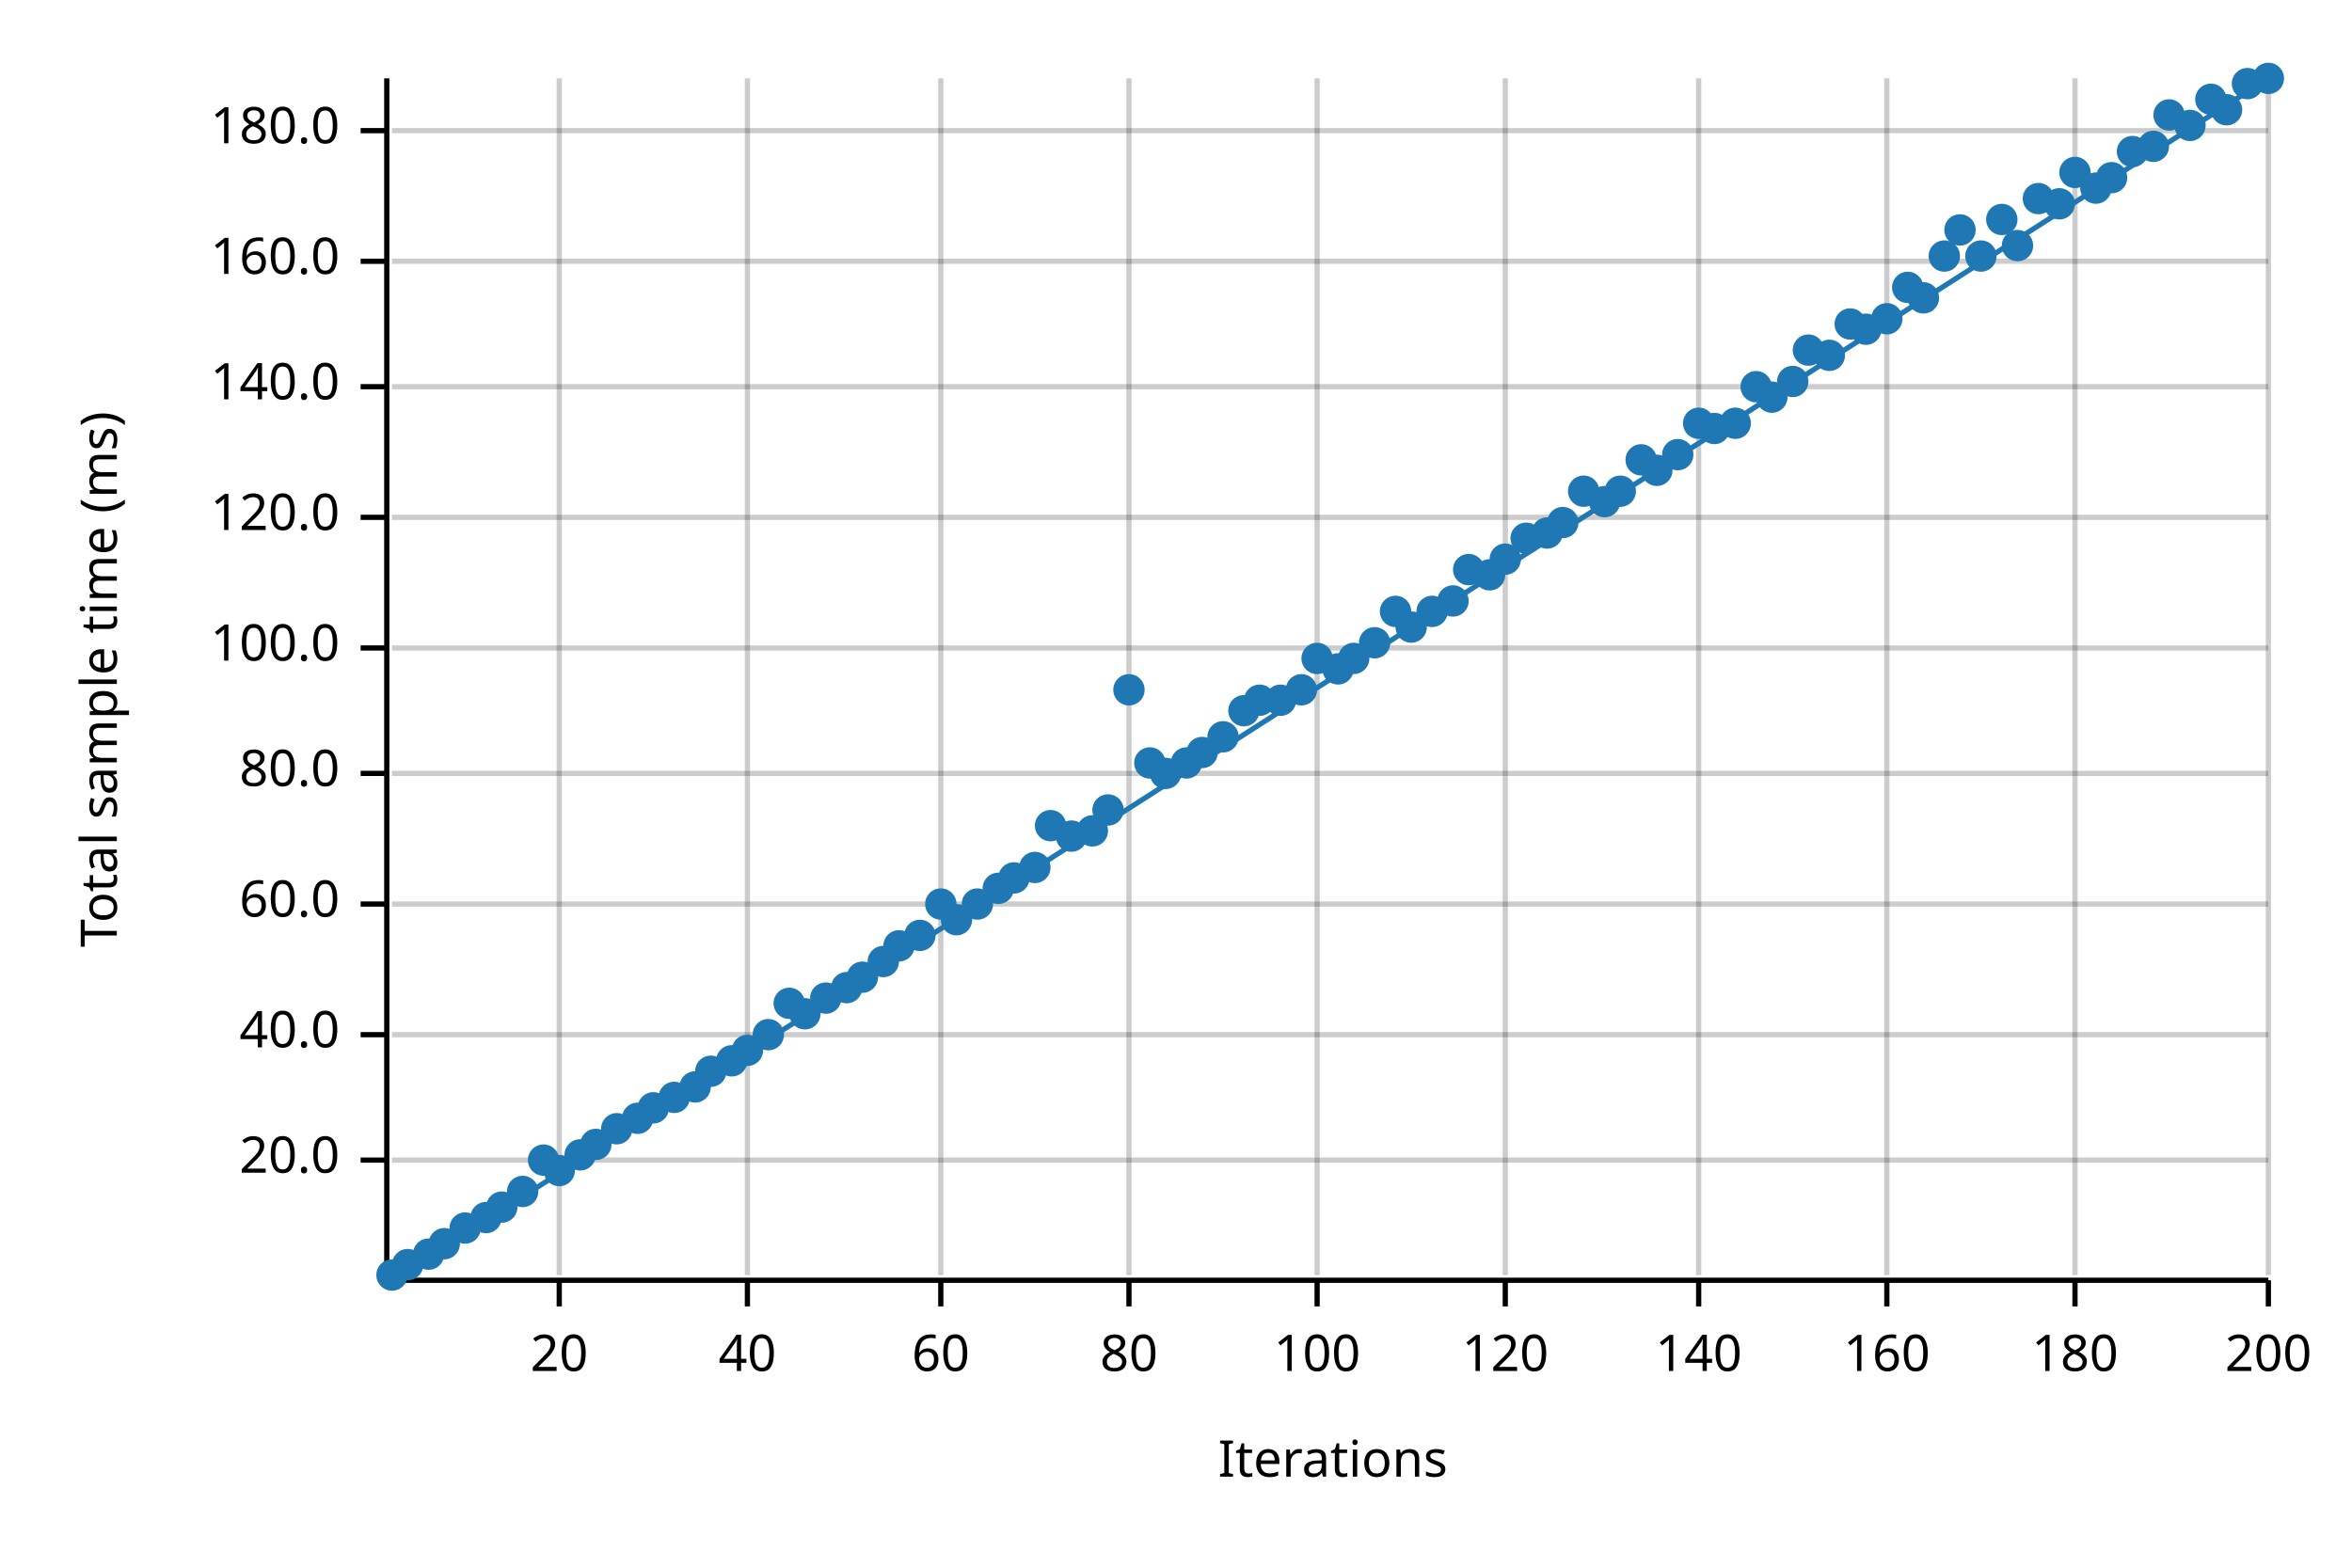
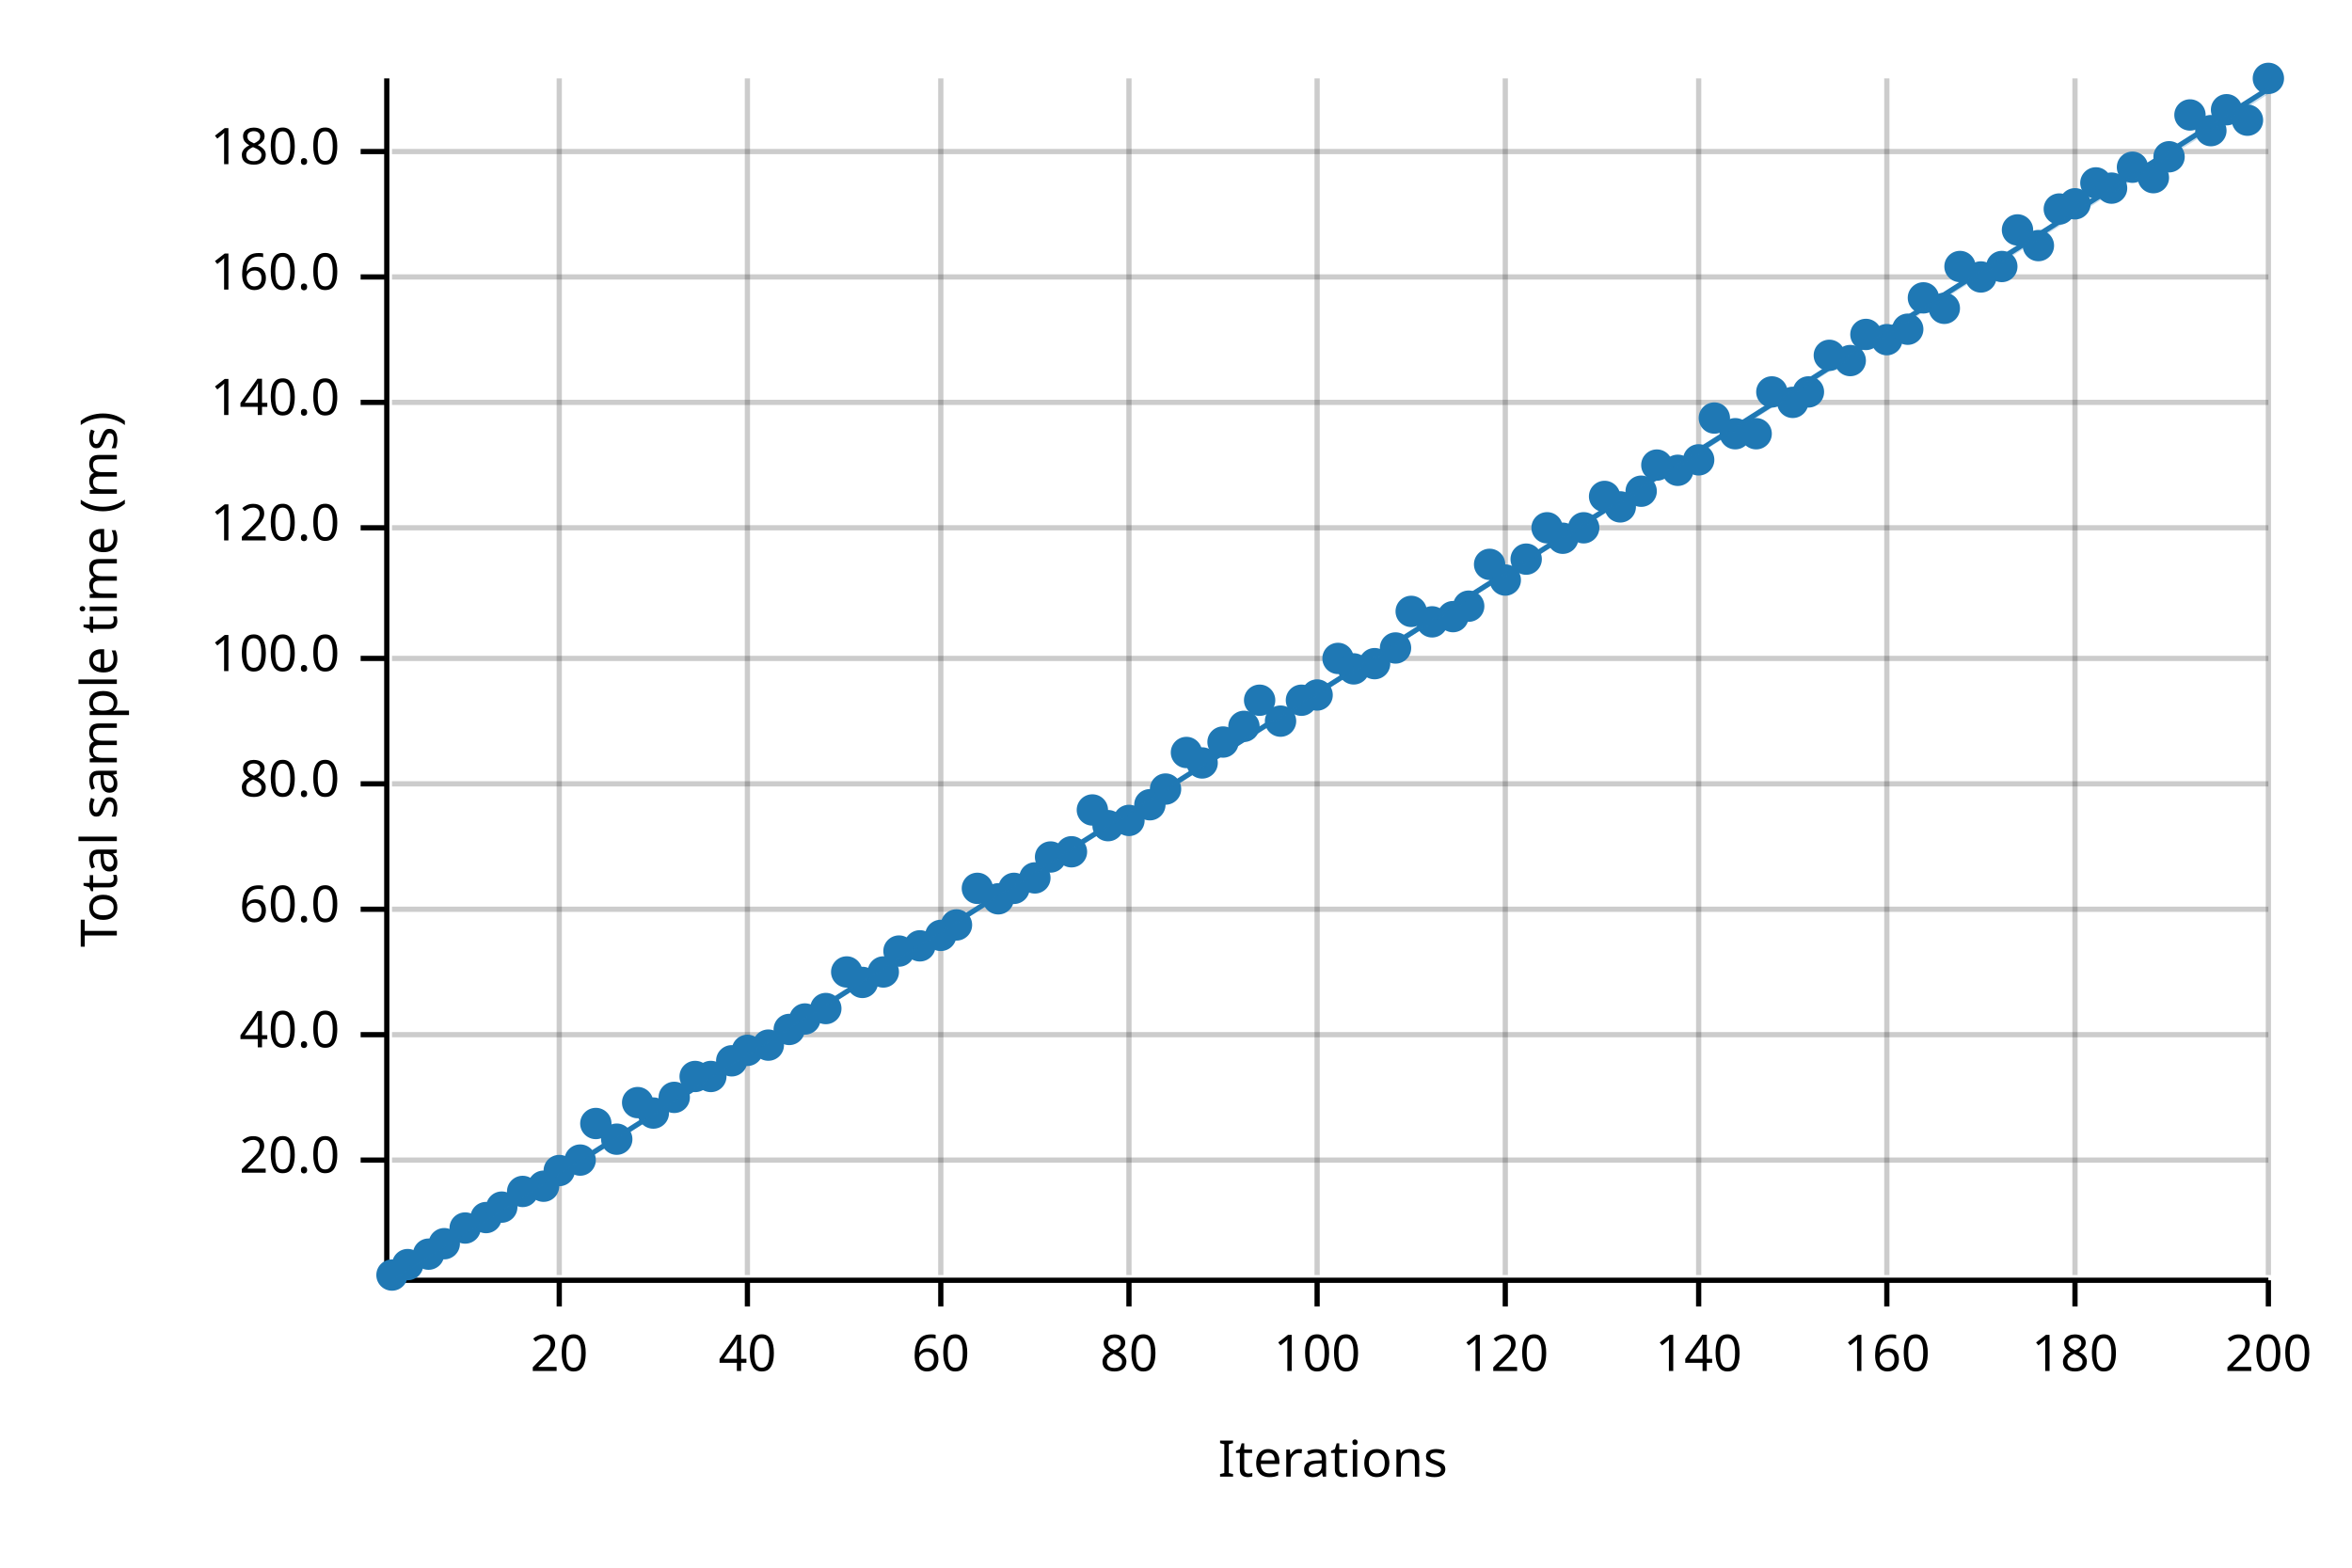
<svg xmlns="http://www.w3.org/2000/svg" width="450" height="300" viewBox="0 0 450 300">
  <text x="15" y="130" dy="0.76em" text-anchor="middle" font-family="sans-serif" font-size="9.677" opacity="1" fill="#000000" transform="rotate(270, 15, 130)">
Total sample time (ms)
</text>
  <text x="255" y="285" dy="-0.5ex" text-anchor="middle" font-family="sans-serif" font-size="9.677" opacity="1" fill="#000000">
Iterations
</text>
  <line opacity="0.2" stroke="#000000" stroke-width="1" x1="107" y1="244" x2="107" y2="15" />
  <line opacity="0.2" stroke="#000000" stroke-width="1" x1="143" y1="244" x2="143" y2="15" />
  <line opacity="0.2" stroke="#000000" stroke-width="1" x1="180" y1="244" x2="180" y2="15" />
  <line opacity="0.2" stroke="#000000" stroke-width="1" x1="216" y1="244" x2="216" y2="15" />
  <line opacity="0.2" stroke="#000000" stroke-width="1" x1="252" y1="244" x2="252" y2="15" />
  <line opacity="0.2" stroke="#000000" stroke-width="1" x1="288" y1="244" x2="288" y2="15" />
  <line opacity="0.2" stroke="#000000" stroke-width="1" x1="325" y1="244" x2="325" y2="15" />
  <line opacity="0.2" stroke="#000000" stroke-width="1" x1="361" y1="244" x2="361" y2="15" />
  <line opacity="0.2" stroke="#000000" stroke-width="1" x1="397" y1="244" x2="397" y2="15" />
  <line opacity="0.2" stroke="#000000" stroke-width="1" x1="434" y1="244" x2="434" y2="15" />
  <line opacity="0.2" stroke="#000000" stroke-width="1" x1="75" y1="222" x2="434" y2="222" />
  <line opacity="0.2" stroke="#000000" stroke-width="1" x1="75" y1="198" x2="434" y2="198" />
-   <line opacity="0.2" stroke="#000000" stroke-width="1" x1="75" y1="173" x2="434" y2="173" />
-   <line opacity="0.2" stroke="#000000" stroke-width="1" x1="75" y1="148" x2="434" y2="148" />
-   <line opacity="0.2" stroke="#000000" stroke-width="1" x1="75" y1="124" x2="434" y2="124" />
-   <line opacity="0.2" stroke="#000000" stroke-width="1" x1="75" y1="99" x2="434" y2="99" />
-   <line opacity="0.2" stroke="#000000" stroke-width="1" x1="75" y1="74" x2="434" y2="74" />
-   <line opacity="0.2" stroke="#000000" stroke-width="1" x1="75" y1="50" x2="434" y2="50" />
-   <line opacity="0.2" stroke="#000000" stroke-width="1" x1="75" y1="25" x2="434" y2="25" />
+   <line opacity="0.2" stroke="#000000" stroke-width="1" x1="75" y1="174" x2="434" y2="174" />
+   <line opacity="0.2" stroke="#000000" stroke-width="1" x1="75" y1="150" x2="434" y2="150" />
+   <line opacity="0.2" stroke="#000000" stroke-width="1" x1="75" y1="126" x2="434" y2="126" />
+   <line opacity="0.2" stroke="#000000" stroke-width="1" x1="75" y1="101" x2="434" y2="101" />
+   <line opacity="0.2" stroke="#000000" stroke-width="1" x1="75" y1="77" x2="434" y2="77" />
+   <line opacity="0.2" stroke="#000000" stroke-width="1" x1="75" y1="53" x2="434" y2="53" />
+   <line opacity="0.2" stroke="#000000" stroke-width="1" x1="75" y1="29" x2="434" y2="29" />
  <polyline fill="none" opacity="1" stroke="#000000" stroke-width="1" points="74,15 74,244 " />
  <text x="65" y="222" dy="0.5ex" text-anchor="end" font-family="sans-serif" font-size="9.677" opacity="1" fill="#000000">
20.0
</text>
  <polyline fill="none" opacity="1" stroke="#000000" stroke-width="1" points="69,222 74,222 " />
  <text x="65" y="198" dy="0.5ex" text-anchor="end" font-family="sans-serif" font-size="9.677" opacity="1" fill="#000000">
40.0
</text>
  <polyline fill="none" opacity="1" stroke="#000000" stroke-width="1" points="69,198 74,198 " />
-   <text x="65" y="173" dy="0.5ex" text-anchor="end" font-family="sans-serif" font-size="9.677" opacity="1" fill="#000000">
+   <text x="65" y="174" dy="0.5ex" text-anchor="end" font-family="sans-serif" font-size="9.677" opacity="1" fill="#000000">
60.0
</text>
-   <polyline fill="none" opacity="1" stroke="#000000" stroke-width="1" points="69,173 74,173 " />
-   <text x="65" y="148" dy="0.5ex" text-anchor="end" font-family="sans-serif" font-size="9.677" opacity="1" fill="#000000">
+   <polyline fill="none" opacity="1" stroke="#000000" stroke-width="1" points="69,174 74,174 " />
+   <text x="65" y="150" dy="0.5ex" text-anchor="end" font-family="sans-serif" font-size="9.677" opacity="1" fill="#000000">
80.0
</text>
-   <polyline fill="none" opacity="1" stroke="#000000" stroke-width="1" points="69,148 74,148 " />
-   <text x="65" y="124" dy="0.5ex" text-anchor="end" font-family="sans-serif" font-size="9.677" opacity="1" fill="#000000">
+   <polyline fill="none" opacity="1" stroke="#000000" stroke-width="1" points="69,150 74,150 " />
+   <text x="65" y="126" dy="0.5ex" text-anchor="end" font-family="sans-serif" font-size="9.677" opacity="1" fill="#000000">
100.0
</text>
-   <polyline fill="none" opacity="1" stroke="#000000" stroke-width="1" points="69,124 74,124 " />
-   <text x="65" y="99" dy="0.5ex" text-anchor="end" font-family="sans-serif" font-size="9.677" opacity="1" fill="#000000">
+   <polyline fill="none" opacity="1" stroke="#000000" stroke-width="1" points="69,126 74,126 " />
+   <text x="65" y="101" dy="0.5ex" text-anchor="end" font-family="sans-serif" font-size="9.677" opacity="1" fill="#000000">
120.0
</text>
-   <polyline fill="none" opacity="1" stroke="#000000" stroke-width="1" points="69,99 74,99 " />
-   <text x="65" y="74" dy="0.5ex" text-anchor="end" font-family="sans-serif" font-size="9.677" opacity="1" fill="#000000">
+   <polyline fill="none" opacity="1" stroke="#000000" stroke-width="1" points="69,101 74,101 " />
+   <text x="65" y="77" dy="0.5ex" text-anchor="end" font-family="sans-serif" font-size="9.677" opacity="1" fill="#000000">
140.0
</text>
-   <polyline fill="none" opacity="1" stroke="#000000" stroke-width="1" points="69,74 74,74 " />
-   <text x="65" y="50" dy="0.5ex" text-anchor="end" font-family="sans-serif" font-size="9.677" opacity="1" fill="#000000">
+   <polyline fill="none" opacity="1" stroke="#000000" stroke-width="1" points="69,77 74,77 " />
+   <text x="65" y="53" dy="0.5ex" text-anchor="end" font-family="sans-serif" font-size="9.677" opacity="1" fill="#000000">
160.0
</text>
-   <polyline fill="none" opacity="1" stroke="#000000" stroke-width="1" points="69,50 74,50 " />
-   <text x="65" y="25" dy="0.5ex" text-anchor="end" font-family="sans-serif" font-size="9.677" opacity="1" fill="#000000">
+   <polyline fill="none" opacity="1" stroke="#000000" stroke-width="1" points="69,53 74,53 " />
+   <text x="65" y="29" dy="0.5ex" text-anchor="end" font-family="sans-serif" font-size="9.677" opacity="1" fill="#000000">
180.0
</text>
-   <polyline fill="none" opacity="1" stroke="#000000" stroke-width="1" points="69,25 74,25 " />
+   <polyline fill="none" opacity="1" stroke="#000000" stroke-width="1" points="69,29 74,29 " />
  <polyline fill="none" opacity="1" stroke="#000000" stroke-width="1" points="75,245 434,245 " />
  <text x="107" y="255" dy="0.76em" text-anchor="middle" font-family="sans-serif" font-size="9.677" opacity="1" fill="#000000">
20
</text>
  <polyline fill="none" opacity="1" stroke="#000000" stroke-width="1" points="107,245 107,250 " />
  <text x="143" y="255" dy="0.76em" text-anchor="middle" font-family="sans-serif" font-size="9.677" opacity="1" fill="#000000">
40
</text>
  <polyline fill="none" opacity="1" stroke="#000000" stroke-width="1" points="143,245 143,250 " />
  <text x="180" y="255" dy="0.76em" text-anchor="middle" font-family="sans-serif" font-size="9.677" opacity="1" fill="#000000">
60
</text>
  <polyline fill="none" opacity="1" stroke="#000000" stroke-width="1" points="180,245 180,250 " />
  <text x="216" y="255" dy="0.76em" text-anchor="middle" font-family="sans-serif" font-size="9.677" opacity="1" fill="#000000">
80
</text>
  <polyline fill="none" opacity="1" stroke="#000000" stroke-width="1" points="216,245 216,250 " />
  <text x="252" y="255" dy="0.76em" text-anchor="middle" font-family="sans-serif" font-size="9.677" opacity="1" fill="#000000">
100
</text>
  <polyline fill="none" opacity="1" stroke="#000000" stroke-width="1" points="252,245 252,250 " />
  <text x="288" y="255" dy="0.76em" text-anchor="middle" font-family="sans-serif" font-size="9.677" opacity="1" fill="#000000">
120
</text>
  <polyline fill="none" opacity="1" stroke="#000000" stroke-width="1" points="288,245 288,250 " />
  <text x="325" y="255" dy="0.76em" text-anchor="middle" font-family="sans-serif" font-size="9.677" opacity="1" fill="#000000">
140
</text>
  <polyline fill="none" opacity="1" stroke="#000000" stroke-width="1" points="325,245 325,250 " />
  <text x="361" y="255" dy="0.76em" text-anchor="middle" font-family="sans-serif" font-size="9.677" opacity="1" fill="#000000">
160
</text>
  <polyline fill="none" opacity="1" stroke="#000000" stroke-width="1" points="361,245 361,250 " />
  <text x="397" y="255" dy="0.76em" text-anchor="middle" font-family="sans-serif" font-size="9.677" opacity="1" fill="#000000">
180
</text>
  <polyline fill="none" opacity="1" stroke="#000000" stroke-width="1" points="397,245 397,250 " />
  <text x="434" y="255" dy="0.76em" text-anchor="middle" font-family="sans-serif" font-size="9.677" opacity="1" fill="#000000">
200
</text>
  <polyline fill="none" opacity="1" stroke="#000000" stroke-width="1" points="434,245 434,250 " />
  <circle cx="75" cy="244" r="3" opacity="1" fill="#1F78B4" stroke="none" stroke-width="1" />
  <circle cx="78" cy="242" r="3" opacity="1" fill="#1F78B4" stroke="none" stroke-width="1" />
  <circle cx="82" cy="240" r="3" opacity="1" fill="#1F78B4" stroke="none" stroke-width="1" />
  <circle cx="85" cy="238" r="3" opacity="1" fill="#1F78B4" stroke="none" stroke-width="1" />
  <circle cx="89" cy="235" r="3" opacity="1" fill="#1F78B4" stroke="none" stroke-width="1" />
  <circle cx="93" cy="233" r="3" opacity="1" fill="#1F78B4" stroke="none" stroke-width="1" />
  <circle cx="96" cy="231" r="3" opacity="1" fill="#1F78B4" stroke="none" stroke-width="1" />
  <circle cx="100" cy="228" r="3" opacity="1" fill="#1F78B4" stroke="none" stroke-width="1" />
-   <circle cx="104" cy="222" r="3" opacity="1" fill="#1F78B4" stroke="none" stroke-width="1" />
+   <circle cx="104" cy="227" r="3" opacity="1" fill="#1F78B4" stroke="none" stroke-width="1" />
  <circle cx="107" cy="224" r="3" opacity="1" fill="#1F78B4" stroke="none" stroke-width="1" />
-   <circle cx="111" cy="221" r="3" opacity="1" fill="#1F78B4" stroke="none" stroke-width="1" />
-   <circle cx="114" cy="219" r="3" opacity="1" fill="#1F78B4" stroke="none" stroke-width="1" />
-   <circle cx="118" cy="216" r="3" opacity="1" fill="#1F78B4" stroke="none" stroke-width="1" />
-   <circle cx="122" cy="214" r="3" opacity="1" fill="#1F78B4" stroke="none" stroke-width="1" />
-   <circle cx="125" cy="212" r="3" opacity="1" fill="#1F78B4" stroke="none" stroke-width="1" />
+   <circle cx="111" cy="222" r="3" opacity="1" fill="#1F78B4" stroke="none" stroke-width="1" />
+   <circle cx="114" cy="215" r="3" opacity="1" fill="#1F78B4" stroke="none" stroke-width="1" />
+   <circle cx="118" cy="218" r="3" opacity="1" fill="#1F78B4" stroke="none" stroke-width="1" />
+   <circle cx="122" cy="211" r="3" opacity="1" fill="#1F78B4" stroke="none" stroke-width="1" />
+   <circle cx="125" cy="213" r="3" opacity="1" fill="#1F78B4" stroke="none" stroke-width="1" />
  <circle cx="129" cy="210" r="3" opacity="1" fill="#1F78B4" stroke="none" stroke-width="1" />
-   <circle cx="133" cy="208" r="3" opacity="1" fill="#1F78B4" stroke="none" stroke-width="1" />
-   <circle cx="136" cy="205" r="3" opacity="1" fill="#1F78B4" stroke="none" stroke-width="1" />
+   <circle cx="133" cy="206" r="3" opacity="1" fill="#1F78B4" stroke="none" stroke-width="1" />
+   <circle cx="136" cy="206" r="3" opacity="1" fill="#1F78B4" stroke="none" stroke-width="1" />
  <circle cx="140" cy="203" r="3" opacity="1" fill="#1F78B4" stroke="none" stroke-width="1" />
  <circle cx="143" cy="201" r="3" opacity="1" fill="#1F78B4" stroke="none" stroke-width="1" />
-   <circle cx="147" cy="198" r="3" opacity="1" fill="#1F78B4" stroke="none" stroke-width="1" />
-   <circle cx="151" cy="192" r="3" opacity="1" fill="#1F78B4" stroke="none" stroke-width="1" />
-   <circle cx="154" cy="194" r="3" opacity="1" fill="#1F78B4" stroke="none" stroke-width="1" />
-   <circle cx="158" cy="191" r="3" opacity="1" fill="#1F78B4" stroke="none" stroke-width="1" />
-   <circle cx="162" cy="189" r="3" opacity="1" fill="#1F78B4" stroke="none" stroke-width="1" />
-   <circle cx="165" cy="187" r="3" opacity="1" fill="#1F78B4" stroke="none" stroke-width="1" />
-   <circle cx="169" cy="184" r="3" opacity="1" fill="#1F78B4" stroke="none" stroke-width="1" />
-   <circle cx="172" cy="181" r="3" opacity="1" fill="#1F78B4" stroke="none" stroke-width="1" />
-   <circle cx="176" cy="179" r="3" opacity="1" fill="#1F78B4" stroke="none" stroke-width="1" />
-   <circle cx="180" cy="173" r="3" opacity="1" fill="#1F78B4" stroke="none" stroke-width="1" />
-   <circle cx="183" cy="176" r="3" opacity="1" fill="#1F78B4" stroke="none" stroke-width="1" />
-   <circle cx="187" cy="173" r="3" opacity="1" fill="#1F78B4" stroke="none" stroke-width="1" />
-   <circle cx="191" cy="170" r="3" opacity="1" fill="#1F78B4" stroke="none" stroke-width="1" />
-   <circle cx="194" cy="168" r="3" opacity="1" fill="#1F78B4" stroke="none" stroke-width="1" />
-   <circle cx="198" cy="166" r="3" opacity="1" fill="#1F78B4" stroke="none" stroke-width="1" />
-   <circle cx="201" cy="158" r="3" opacity="1" fill="#1F78B4" stroke="none" stroke-width="1" />
-   <circle cx="205" cy="160" r="3" opacity="1" fill="#1F78B4" stroke="none" stroke-width="1" />
-   <circle cx="209" cy="159" r="3" opacity="1" fill="#1F78B4" stroke="none" stroke-width="1" />
-   <circle cx="212" cy="155" r="3" opacity="1" fill="#1F78B4" stroke="none" stroke-width="1" />
-   <circle cx="216" cy="132" r="3" opacity="1" fill="#1F78B4" stroke="none" stroke-width="1" />
-   <circle cx="220" cy="146" r="3" opacity="1" fill="#1F78B4" stroke="none" stroke-width="1" />
-   <circle cx="223" cy="148" r="3" opacity="1" fill="#1F78B4" stroke="none" stroke-width="1" />
-   <circle cx="227" cy="146" r="3" opacity="1" fill="#1F78B4" stroke="none" stroke-width="1" />
-   <circle cx="230" cy="144" r="3" opacity="1" fill="#1F78B4" stroke="none" stroke-width="1" />
-   <circle cx="234" cy="141" r="3" opacity="1" fill="#1F78B4" stroke="none" stroke-width="1" />
-   <circle cx="238" cy="136" r="3" opacity="1" fill="#1F78B4" stroke="none" stroke-width="1" />
+   <circle cx="147" cy="200" r="3" opacity="1" fill="#1F78B4" stroke="none" stroke-width="1" />
+   <circle cx="151" cy="197" r="3" opacity="1" fill="#1F78B4" stroke="none" stroke-width="1" />
+   <circle cx="154" cy="195" r="3" opacity="1" fill="#1F78B4" stroke="none" stroke-width="1" />
+   <circle cx="158" cy="193" r="3" opacity="1" fill="#1F78B4" stroke="none" stroke-width="1" />
+   <circle cx="162" cy="186" r="3" opacity="1" fill="#1F78B4" stroke="none" stroke-width="1" />
+   <circle cx="165" cy="188" r="3" opacity="1" fill="#1F78B4" stroke="none" stroke-width="1" />
+   <circle cx="169" cy="186" r="3" opacity="1" fill="#1F78B4" stroke="none" stroke-width="1" />
+   <circle cx="172" cy="182" r="3" opacity="1" fill="#1F78B4" stroke="none" stroke-width="1" />
+   <circle cx="176" cy="181" r="3" opacity="1" fill="#1F78B4" stroke="none" stroke-width="1" />
+   <circle cx="180" cy="179" r="3" opacity="1" fill="#1F78B4" stroke="none" stroke-width="1" />
+   <circle cx="183" cy="177" r="3" opacity="1" fill="#1F78B4" stroke="none" stroke-width="1" />
+   <circle cx="187" cy="170" r="3" opacity="1" fill="#1F78B4" stroke="none" stroke-width="1" />
+   <circle cx="191" cy="172" r="3" opacity="1" fill="#1F78B4" stroke="none" stroke-width="1" />
+   <circle cx="194" cy="170" r="3" opacity="1" fill="#1F78B4" stroke="none" stroke-width="1" />
+   <circle cx="198" cy="168" r="3" opacity="1" fill="#1F78B4" stroke="none" stroke-width="1" />
+   <circle cx="201" cy="164" r="3" opacity="1" fill="#1F78B4" stroke="none" stroke-width="1" />
+   <circle cx="205" cy="163" r="3" opacity="1" fill="#1F78B4" stroke="none" stroke-width="1" />
+   <circle cx="209" cy="155" r="3" opacity="1" fill="#1F78B4" stroke="none" stroke-width="1" />
+   <circle cx="212" cy="158" r="3" opacity="1" fill="#1F78B4" stroke="none" stroke-width="1" />
+   <circle cx="216" cy="157" r="3" opacity="1" fill="#1F78B4" stroke="none" stroke-width="1" />
+   <circle cx="220" cy="154" r="3" opacity="1" fill="#1F78B4" stroke="none" stroke-width="1" />
+   <circle cx="223" cy="151" r="3" opacity="1" fill="#1F78B4" stroke="none" stroke-width="1" />
+   <circle cx="227" cy="144" r="3" opacity="1" fill="#1F78B4" stroke="none" stroke-width="1" />
+   <circle cx="230" cy="146" r="3" opacity="1" fill="#1F78B4" stroke="none" stroke-width="1" />
+   <circle cx="234" cy="142" r="3" opacity="1" fill="#1F78B4" stroke="none" stroke-width="1" />
+   <circle cx="238" cy="139" r="3" opacity="1" fill="#1F78B4" stroke="none" stroke-width="1" />
  <circle cx="241" cy="134" r="3" opacity="1" fill="#1F78B4" stroke="none" stroke-width="1" />
-   <circle cx="245" cy="134" r="3" opacity="1" fill="#1F78B4" stroke="none" stroke-width="1" />
-   <circle cx="249" cy="132" r="3" opacity="1" fill="#1F78B4" stroke="none" stroke-width="1" />
-   <circle cx="252" cy="126" r="3" opacity="1" fill="#1F78B4" stroke="none" stroke-width="1" />
-   <circle cx="256" cy="128" r="3" opacity="1" fill="#1F78B4" stroke="none" stroke-width="1" />
-   <circle cx="259" cy="126" r="3" opacity="1" fill="#1F78B4" stroke="none" stroke-width="1" />
-   <circle cx="263" cy="123" r="3" opacity="1" fill="#1F78B4" stroke="none" stroke-width="1" />
-   <circle cx="267" cy="117" r="3" opacity="1" fill="#1F78B4" stroke="none" stroke-width="1" />
-   <circle cx="270" cy="120" r="3" opacity="1" fill="#1F78B4" stroke="none" stroke-width="1" />
-   <circle cx="274" cy="117" r="3" opacity="1" fill="#1F78B4" stroke="none" stroke-width="1" />
-   <circle cx="278" cy="115" r="3" opacity="1" fill="#1F78B4" stroke="none" stroke-width="1" />
-   <circle cx="281" cy="109" r="3" opacity="1" fill="#1F78B4" stroke="none" stroke-width="1" />
-   <circle cx="285" cy="110" r="3" opacity="1" fill="#1F78B4" stroke="none" stroke-width="1" />
-   <circle cx="288" cy="107" r="3" opacity="1" fill="#1F78B4" stroke="none" stroke-width="1" />
-   <circle cx="292" cy="103" r="3" opacity="1" fill="#1F78B4" stroke="none" stroke-width="1" />
-   <circle cx="296" cy="102" r="3" opacity="1" fill="#1F78B4" stroke="none" stroke-width="1" />
-   <circle cx="299" cy="100" r="3" opacity="1" fill="#1F78B4" stroke="none" stroke-width="1" />
-   <circle cx="303" cy="94" r="3" opacity="1" fill="#1F78B4" stroke="none" stroke-width="1" />
-   <circle cx="307" cy="96" r="3" opacity="1" fill="#1F78B4" stroke="none" stroke-width="1" />
-   <circle cx="310" cy="94" r="3" opacity="1" fill="#1F78B4" stroke="none" stroke-width="1" />
-   <circle cx="314" cy="88" r="3" opacity="1" fill="#1F78B4" stroke="none" stroke-width="1" />
-   <circle cx="317" cy="90" r="3" opacity="1" fill="#1F78B4" stroke="none" stroke-width="1" />
-   <circle cx="321" cy="87" r="3" opacity="1" fill="#1F78B4" stroke="none" stroke-width="1" />
-   <circle cx="325" cy="81" r="3" opacity="1" fill="#1F78B4" stroke="none" stroke-width="1" />
-   <circle cx="328" cy="82" r="3" opacity="1" fill="#1F78B4" stroke="none" stroke-width="1" />
-   <circle cx="332" cy="81" r="3" opacity="1" fill="#1F78B4" stroke="none" stroke-width="1" />
-   <circle cx="336" cy="74" r="3" opacity="1" fill="#1F78B4" stroke="none" stroke-width="1" />
-   <circle cx="339" cy="76" r="3" opacity="1" fill="#1F78B4" stroke="none" stroke-width="1" />
-   <circle cx="343" cy="73" r="3" opacity="1" fill="#1F78B4" stroke="none" stroke-width="1" />
-   <circle cx="346" cy="67" r="3" opacity="1" fill="#1F78B4" stroke="none" stroke-width="1" />
+   <circle cx="245" cy="138" r="3" opacity="1" fill="#1F78B4" stroke="none" stroke-width="1" />
+   <circle cx="249" cy="134" r="3" opacity="1" fill="#1F78B4" stroke="none" stroke-width="1" />
+   <circle cx="252" cy="133" r="3" opacity="1" fill="#1F78B4" stroke="none" stroke-width="1" />
+   <circle cx="256" cy="126" r="3" opacity="1" fill="#1F78B4" stroke="none" stroke-width="1" />
+   <circle cx="259" cy="128" r="3" opacity="1" fill="#1F78B4" stroke="none" stroke-width="1" />
+   <circle cx="263" cy="127" r="3" opacity="1" fill="#1F78B4" stroke="none" stroke-width="1" />
+   <circle cx="267" cy="124" r="3" opacity="1" fill="#1F78B4" stroke="none" stroke-width="1" />
+   <circle cx="270" cy="117" r="3" opacity="1" fill="#1F78B4" stroke="none" stroke-width="1" />
+   <circle cx="274" cy="119" r="3" opacity="1" fill="#1F78B4" stroke="none" stroke-width="1" />
+   <circle cx="278" cy="118" r="3" opacity="1" fill="#1F78B4" stroke="none" stroke-width="1" />
+   <circle cx="281" cy="116" r="3" opacity="1" fill="#1F78B4" stroke="none" stroke-width="1" />
+   <circle cx="285" cy="108" r="3" opacity="1" fill="#1F78B4" stroke="none" stroke-width="1" />
+   <circle cx="288" cy="111" r="3" opacity="1" fill="#1F78B4" stroke="none" stroke-width="1" />
+   <circle cx="292" cy="107" r="3" opacity="1" fill="#1F78B4" stroke="none" stroke-width="1" />
+   <circle cx="296" cy="101" r="3" opacity="1" fill="#1F78B4" stroke="none" stroke-width="1" />
+   <circle cx="299" cy="103" r="3" opacity="1" fill="#1F78B4" stroke="none" stroke-width="1" />
+   <circle cx="303" cy="101" r="3" opacity="1" fill="#1F78B4" stroke="none" stroke-width="1" />
+   <circle cx="307" cy="95" r="3" opacity="1" fill="#1F78B4" stroke="none" stroke-width="1" />
+   <circle cx="310" cy="97" r="3" opacity="1" fill="#1F78B4" stroke="none" stroke-width="1" />
+   <circle cx="314" cy="94" r="3" opacity="1" fill="#1F78B4" stroke="none" stroke-width="1" />
+   <circle cx="317" cy="89" r="3" opacity="1" fill="#1F78B4" stroke="none" stroke-width="1" />
+   <circle cx="321" cy="90" r="3" opacity="1" fill="#1F78B4" stroke="none" stroke-width="1" />
+   <circle cx="325" cy="88" r="3" opacity="1" fill="#1F78B4" stroke="none" stroke-width="1" />
+   <circle cx="328" cy="80" r="3" opacity="1" fill="#1F78B4" stroke="none" stroke-width="1" />
+   <circle cx="332" cy="83" r="3" opacity="1" fill="#1F78B4" stroke="none" stroke-width="1" />
+   <circle cx="336" cy="83" r="3" opacity="1" fill="#1F78B4" stroke="none" stroke-width="1" />
+   <circle cx="339" cy="75" r="3" opacity="1" fill="#1F78B4" stroke="none" stroke-width="1" />
+   <circle cx="343" cy="77" r="3" opacity="1" fill="#1F78B4" stroke="none" stroke-width="1" />
+   <circle cx="346" cy="75" r="3" opacity="1" fill="#1F78B4" stroke="none" stroke-width="1" />
  <circle cx="350" cy="68" r="3" opacity="1" fill="#1F78B4" stroke="none" stroke-width="1" />
-   <circle cx="354" cy="62" r="3" opacity="1" fill="#1F78B4" stroke="none" stroke-width="1" />
-   <circle cx="357" cy="63" r="3" opacity="1" fill="#1F78B4" stroke="none" stroke-width="1" />
-   <circle cx="361" cy="61" r="3" opacity="1" fill="#1F78B4" stroke="none" stroke-width="1" />
-   <circle cx="365" cy="55" r="3" opacity="1" fill="#1F78B4" stroke="none" stroke-width="1" />
+   <circle cx="354" cy="69" r="3" opacity="1" fill="#1F78B4" stroke="none" stroke-width="1" />
+   <circle cx="357" cy="64" r="3" opacity="1" fill="#1F78B4" stroke="none" stroke-width="1" />
+   <circle cx="361" cy="65" r="3" opacity="1" fill="#1F78B4" stroke="none" stroke-width="1" />
+   <circle cx="365" cy="63" r="3" opacity="1" fill="#1F78B4" stroke="none" stroke-width="1" />
  <circle cx="368" cy="57" r="3" opacity="1" fill="#1F78B4" stroke="none" stroke-width="1" />
-   <circle cx="372" cy="49" r="3" opacity="1" fill="#1F78B4" stroke="none" stroke-width="1" />
-   <circle cx="375" cy="44" r="3" opacity="1" fill="#1F78B4" stroke="none" stroke-width="1" />
-   <circle cx="379" cy="49" r="3" opacity="1" fill="#1F78B4" stroke="none" stroke-width="1" />
-   <circle cx="383" cy="42" r="3" opacity="1" fill="#1F78B4" stroke="none" stroke-width="1" />
-   <circle cx="386" cy="47" r="3" opacity="1" fill="#1F78B4" stroke="none" stroke-width="1" />
-   <circle cx="390" cy="38" r="3" opacity="1" fill="#1F78B4" stroke="none" stroke-width="1" />
-   <circle cx="394" cy="39" r="3" opacity="1" fill="#1F78B4" stroke="none" stroke-width="1" />
-   <circle cx="397" cy="33" r="3" opacity="1" fill="#1F78B4" stroke="none" stroke-width="1" />
-   <circle cx="401" cy="36" r="3" opacity="1" fill="#1F78B4" stroke="none" stroke-width="1" />
-   <circle cx="404" cy="34" r="3" opacity="1" fill="#1F78B4" stroke="none" stroke-width="1" />
-   <circle cx="408" cy="29" r="3" opacity="1" fill="#1F78B4" stroke="none" stroke-width="1" />
-   <circle cx="412" cy="28" r="3" opacity="1" fill="#1F78B4" stroke="none" stroke-width="1" />
-   <circle cx="415" cy="22" r="3" opacity="1" fill="#1F78B4" stroke="none" stroke-width="1" />
-   <circle cx="419" cy="24" r="3" opacity="1" fill="#1F78B4" stroke="none" stroke-width="1" />
-   <circle cx="423" cy="19" r="3" opacity="1" fill="#1F78B4" stroke="none" stroke-width="1" />
+   <circle cx="372" cy="59" r="3" opacity="1" fill="#1F78B4" stroke="none" stroke-width="1" />
+   <circle cx="375" cy="51" r="3" opacity="1" fill="#1F78B4" stroke="none" stroke-width="1" />
+   <circle cx="379" cy="53" r="3" opacity="1" fill="#1F78B4" stroke="none" stroke-width="1" />
+   <circle cx="383" cy="51" r="3" opacity="1" fill="#1F78B4" stroke="none" stroke-width="1" />
+   <circle cx="386" cy="44" r="3" opacity="1" fill="#1F78B4" stroke="none" stroke-width="1" />
+   <circle cx="390" cy="47" r="3" opacity="1" fill="#1F78B4" stroke="none" stroke-width="1" />
+   <circle cx="394" cy="40" r="3" opacity="1" fill="#1F78B4" stroke="none" stroke-width="1" />
+   <circle cx="397" cy="39" r="3" opacity="1" fill="#1F78B4" stroke="none" stroke-width="1" />
+   <circle cx="401" cy="35" r="3" opacity="1" fill="#1F78B4" stroke="none" stroke-width="1" />
+   <circle cx="404" cy="36" r="3" opacity="1" fill="#1F78B4" stroke="none" stroke-width="1" />
+   <circle cx="408" cy="32" r="3" opacity="1" fill="#1F78B4" stroke="none" stroke-width="1" />
+   <circle cx="412" cy="34" r="3" opacity="1" fill="#1F78B4" stroke="none" stroke-width="1" />
+   <circle cx="415" cy="30" r="3" opacity="1" fill="#1F78B4" stroke="none" stroke-width="1" />
+   <circle cx="419" cy="22" r="3" opacity="1" fill="#1F78B4" stroke="none" stroke-width="1" />
+   <circle cx="423" cy="25" r="3" opacity="1" fill="#1F78B4" stroke="none" stroke-width="1" />
  <circle cx="426" cy="21" r="3" opacity="1" fill="#1F78B4" stroke="none" stroke-width="1" />
-   <circle cx="430" cy="16" r="3" opacity="1" fill="#1F78B4" stroke="none" stroke-width="1" />
+   <circle cx="430" cy="23" r="3" opacity="1" fill="#1F78B4" stroke="none" stroke-width="1" />
  <circle cx="434" cy="15" r="3" opacity="1" fill="#1F78B4" stroke="none" stroke-width="1" />
-   <polyline fill="none" opacity="1" stroke="#1F78B4" stroke-width="1" points="75,245 434,15 " />
-   <polygon opacity="0.25" fill="#1F78B4" points="75,245 434,15 434,15 " />
+   <polyline fill="none" opacity="1" stroke="#1F78B4" stroke-width="1" points="75,245 434,17 " />
+   <polygon opacity="0.25" fill="#1F78B4" points="75,245 434,18 434,17 " />
</svg>
